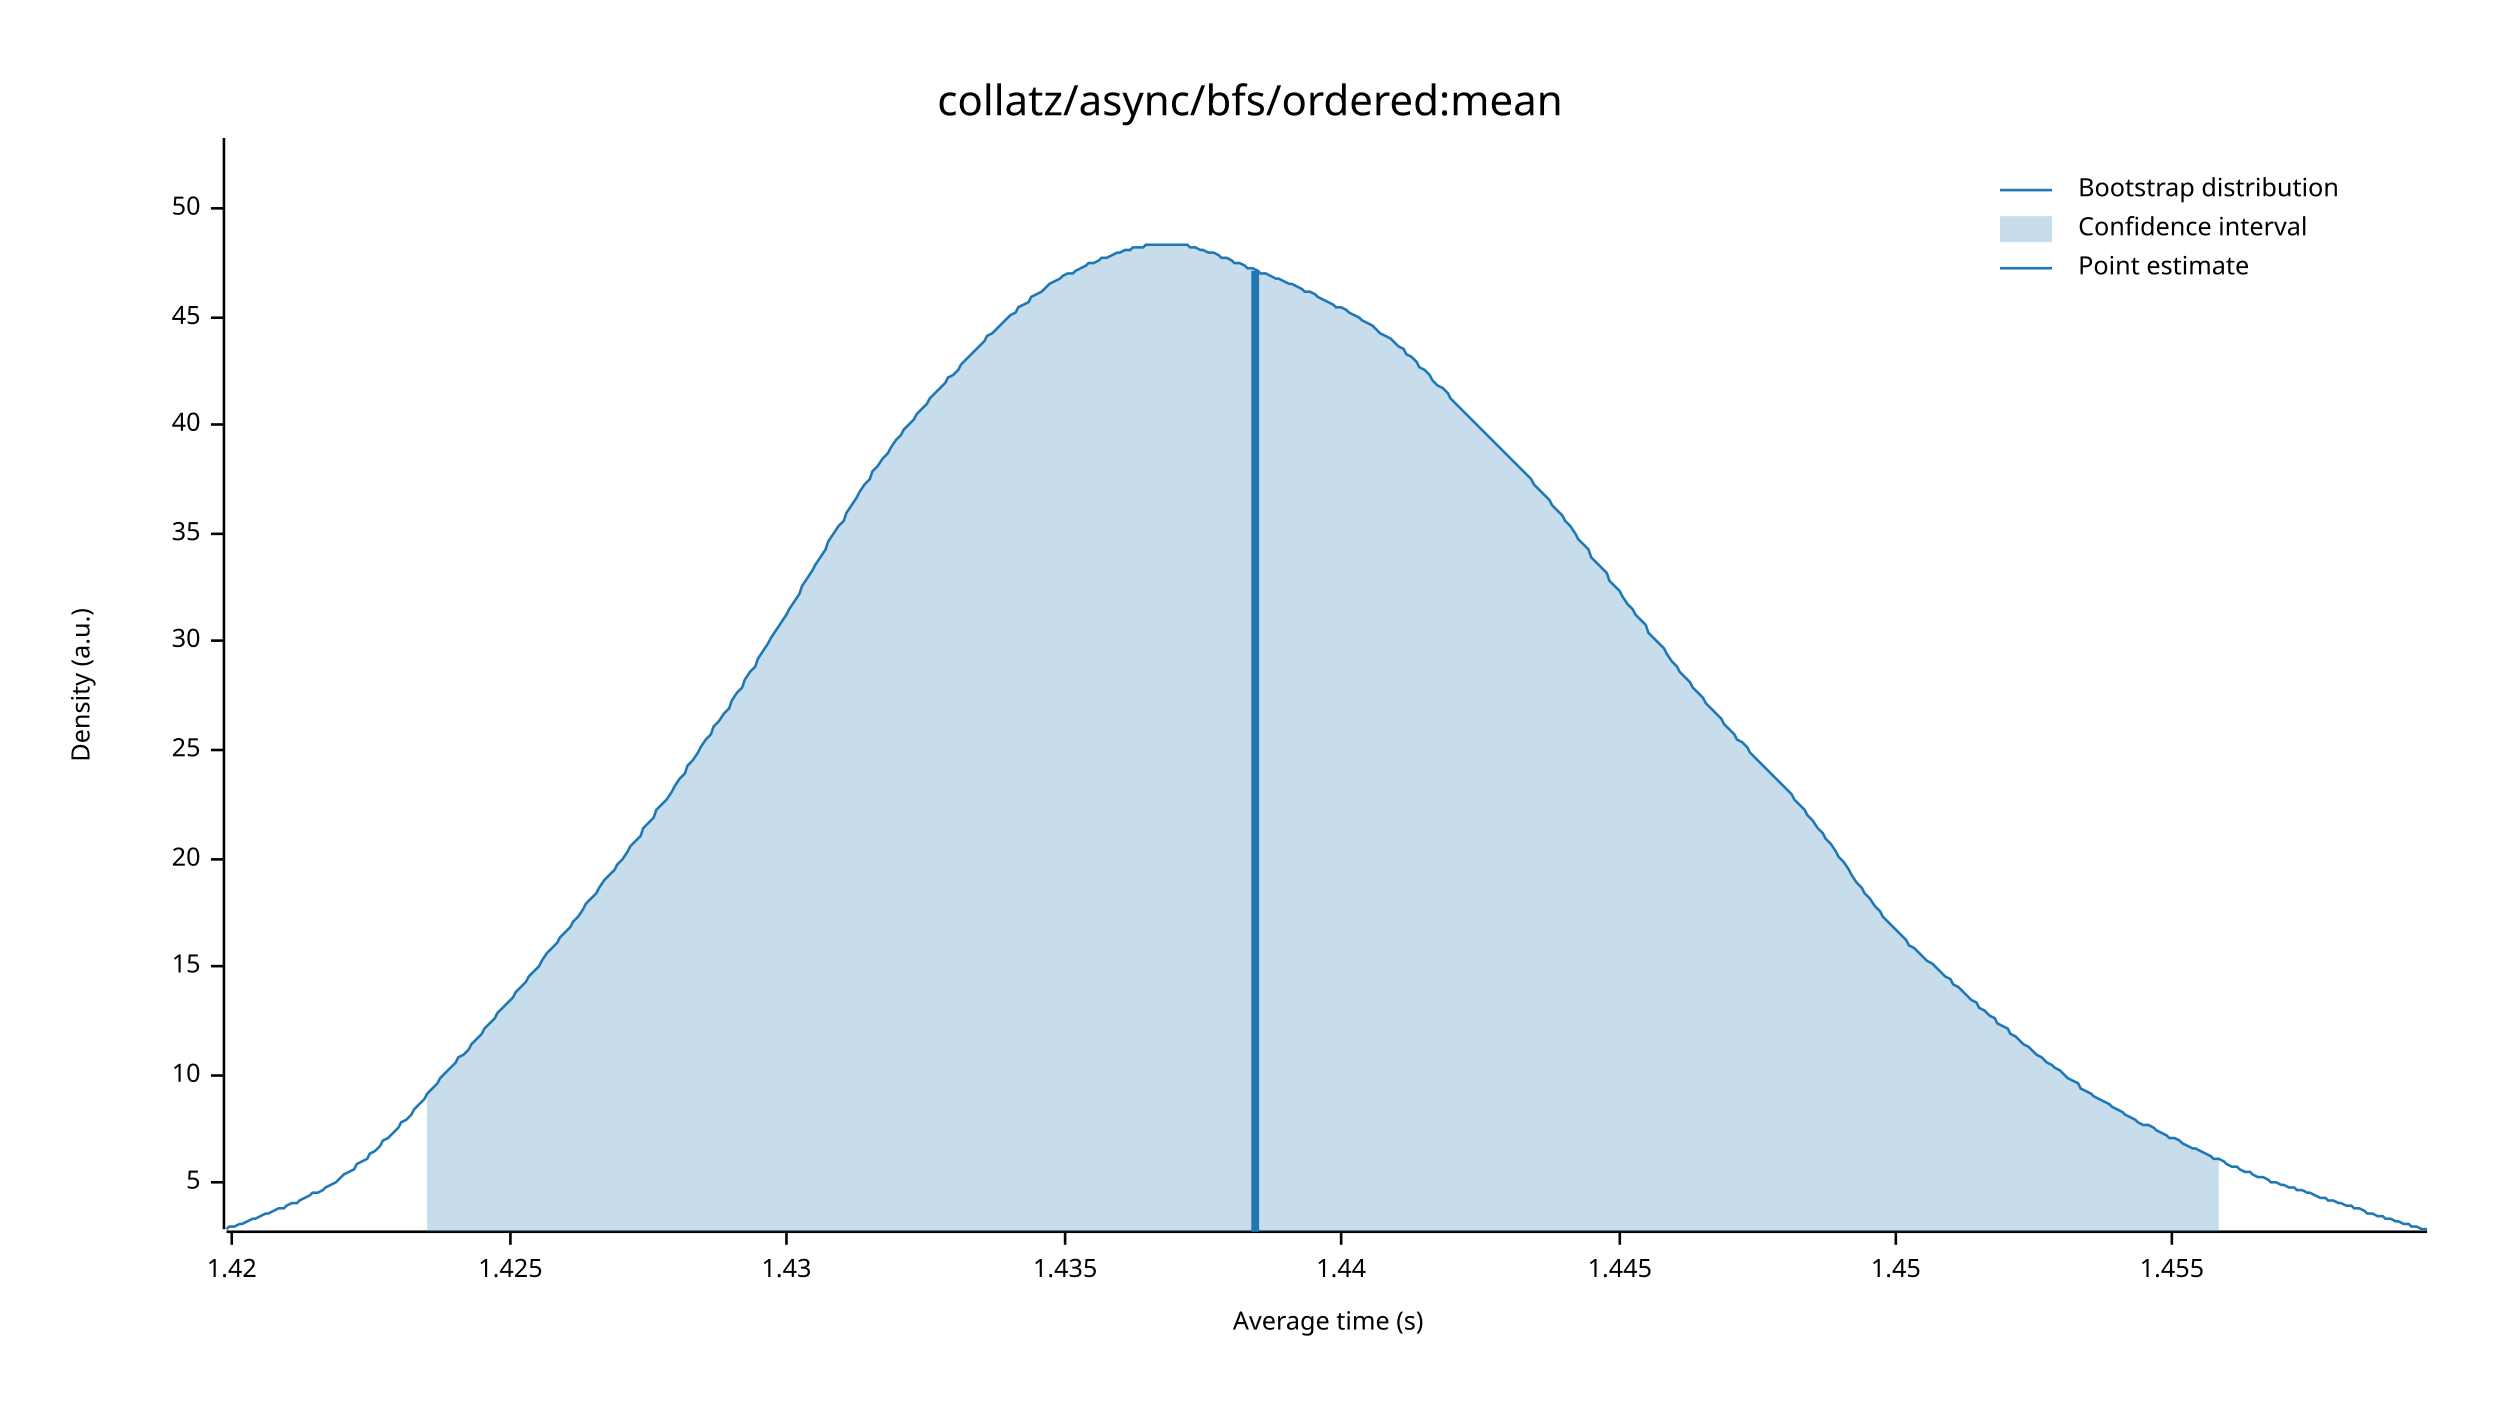
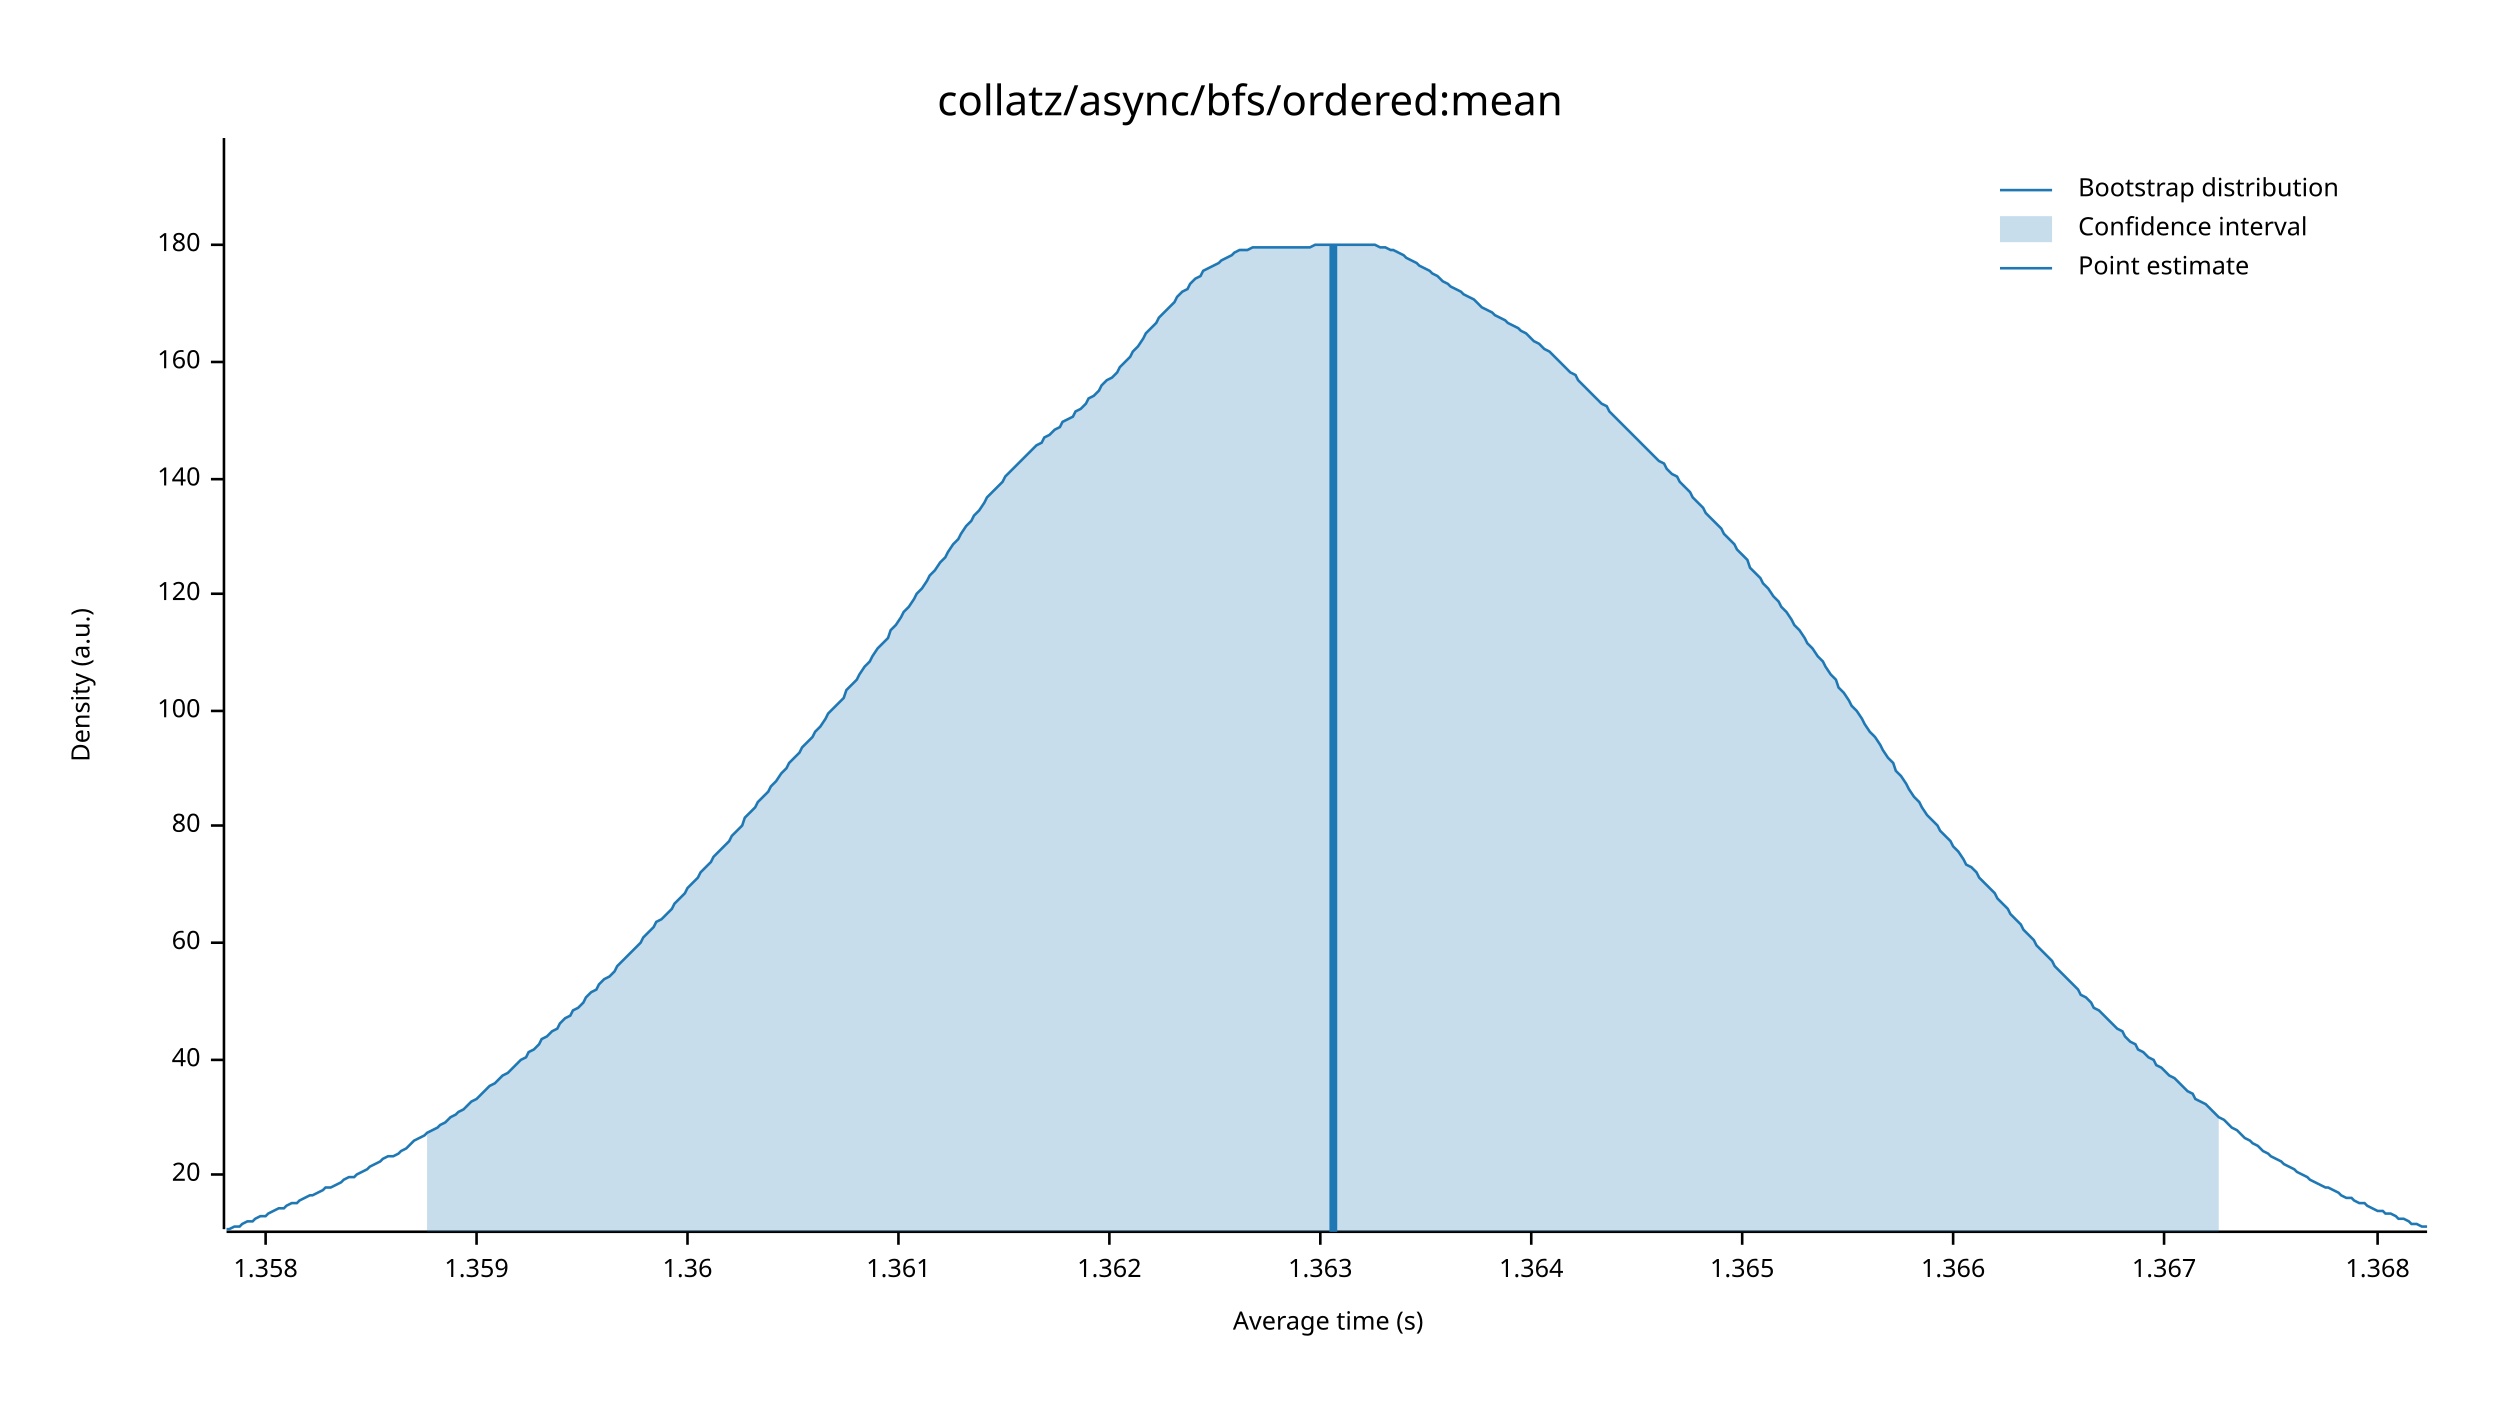
<svg xmlns="http://www.w3.org/2000/svg" width="960" height="540" viewBox="0 0 960 540">
  <text x="480" y="32" dy="0.76em" text-anchor="middle" font-family="sans-serif" font-size="16.129" opacity="1" fill="#000000">
collatz/async/bfs/ordered:mean
</text>
  <text x="27" y="263" dy="0.76em" text-anchor="middle" font-family="sans-serif" font-size="9.677" opacity="1" fill="#000000" transform="rotate(270, 27, 263)">
Density (a.u.)
</text>
  <text x="510" y="513" dy="-0.5ex" text-anchor="middle" font-family="sans-serif" font-size="9.677" opacity="1" fill="#000000">
Average time (s)
</text>
  <polyline fill="none" opacity="1" stroke="#000000" stroke-width="1" points="86,53 86,472 " />
-   <text x="77" y="454" dy="0.5ex" text-anchor="end" font-family="sans-serif" font-size="9.677" opacity="1" fill="#000000">
- 5
- </text>
-   <polyline fill="none" opacity="1" stroke="#000000" stroke-width="1" points="81,454 86,454 " />
-   <text x="77" y="413" dy="0.5ex" text-anchor="end" font-family="sans-serif" font-size="9.677" opacity="1" fill="#000000">
- 10
- </text>
-   <polyline fill="none" opacity="1" stroke="#000000" stroke-width="1" points="81,413 86,413 " />
-   <text x="77" y="371" dy="0.5ex" text-anchor="end" font-family="sans-serif" font-size="9.677" opacity="1" fill="#000000">
- 15
- </text>
-   <polyline fill="none" opacity="1" stroke="#000000" stroke-width="1" points="81,371 86,371 " />
-   <text x="77" y="330" dy="0.5ex" text-anchor="end" font-family="sans-serif" font-size="9.677" opacity="1" fill="#000000">
+   <text x="77" y="451" dy="0.5ex" text-anchor="end" font-family="sans-serif" font-size="9.677" opacity="1" fill="#000000">
20
</text>
-   <polyline fill="none" opacity="1" stroke="#000000" stroke-width="1" points="81,330 86,330 " />
-   <text x="77" y="288" dy="0.5ex" text-anchor="end" font-family="sans-serif" font-size="9.677" opacity="1" fill="#000000">
- 25
- </text>
-   <polyline fill="none" opacity="1" stroke="#000000" stroke-width="1" points="81,288 86,288 " />
-   <text x="77" y="246" dy="0.5ex" text-anchor="end" font-family="sans-serif" font-size="9.677" opacity="1" fill="#000000">
- 30
- </text>
-   <polyline fill="none" opacity="1" stroke="#000000" stroke-width="1" points="81,246 86,246 " />
-   <text x="77" y="205" dy="0.5ex" text-anchor="end" font-family="sans-serif" font-size="9.677" opacity="1" fill="#000000">
- 35
- </text>
-   <polyline fill="none" opacity="1" stroke="#000000" stroke-width="1" points="81,205 86,205 " />
-   <text x="77" y="163" dy="0.5ex" text-anchor="end" font-family="sans-serif" font-size="9.677" opacity="1" fill="#000000">
+   <polyline fill="none" opacity="1" stroke="#000000" stroke-width="1" points="81,451 86,451 " />
+   <text x="77" y="407" dy="0.5ex" text-anchor="end" font-family="sans-serif" font-size="9.677" opacity="1" fill="#000000">
40
</text>
-   <polyline fill="none" opacity="1" stroke="#000000" stroke-width="1" points="81,163 86,163 " />
-   <text x="77" y="122" dy="0.5ex" text-anchor="end" font-family="sans-serif" font-size="9.677" opacity="1" fill="#000000">
- 45
+   <polyline fill="none" opacity="1" stroke="#000000" stroke-width="1" points="81,407 86,407 " />
+   <text x="77" y="362" dy="0.5ex" text-anchor="end" font-family="sans-serif" font-size="9.677" opacity="1" fill="#000000">
+ 60
</text>
-   <polyline fill="none" opacity="1" stroke="#000000" stroke-width="1" points="81,122 86,122 " />
-   <text x="77" y="80" dy="0.5ex" text-anchor="end" font-family="sans-serif" font-size="9.677" opacity="1" fill="#000000">
- 50
+   <polyline fill="none" opacity="1" stroke="#000000" stroke-width="1" points="81,362 86,362 " />
+   <text x="77" y="317" dy="0.5ex" text-anchor="end" font-family="sans-serif" font-size="9.677" opacity="1" fill="#000000">
+ 80
</text>
-   <polyline fill="none" opacity="1" stroke="#000000" stroke-width="1" points="81,80 86,80 " />
+   <polyline fill="none" opacity="1" stroke="#000000" stroke-width="1" points="81,317 86,317 " />
+   <text x="77" y="273" dy="0.5ex" text-anchor="end" font-family="sans-serif" font-size="9.677" opacity="1" fill="#000000">
+ 100
+ </text>
+   <polyline fill="none" opacity="1" stroke="#000000" stroke-width="1" points="81,273 86,273 " />
+   <text x="77" y="228" dy="0.5ex" text-anchor="end" font-family="sans-serif" font-size="9.677" opacity="1" fill="#000000">
+ 120
+ </text>
+   <polyline fill="none" opacity="1" stroke="#000000" stroke-width="1" points="81,228 86,228 " />
+   <text x="77" y="184" dy="0.5ex" text-anchor="end" font-family="sans-serif" font-size="9.677" opacity="1" fill="#000000">
+ 140
+ </text>
+   <polyline fill="none" opacity="1" stroke="#000000" stroke-width="1" points="81,184 86,184 " />
+   <text x="77" y="139" dy="0.5ex" text-anchor="end" font-family="sans-serif" font-size="9.677" opacity="1" fill="#000000">
+ 160
+ </text>
+   <polyline fill="none" opacity="1" stroke="#000000" stroke-width="1" points="81,139 86,139 " />
+   <text x="77" y="94" dy="0.5ex" text-anchor="end" font-family="sans-serif" font-size="9.677" opacity="1" fill="#000000">
+ 180
+ </text>
+   <polyline fill="none" opacity="1" stroke="#000000" stroke-width="1" points="81,94 86,94 " />
  <polyline fill="none" opacity="1" stroke="#000000" stroke-width="1" points="87,473 932,473 " />
-   <text x="89" y="483" dy="0.76em" text-anchor="middle" font-family="sans-serif" font-size="9.677" opacity="1" fill="#000000">
- 1.42
+   <text x="102" y="483" dy="0.76em" text-anchor="middle" font-family="sans-serif" font-size="9.677" opacity="1" fill="#000000">
+ 1.358
</text>
-   <polyline fill="none" opacity="1" stroke="#000000" stroke-width="1" points="89,473 89,478 " />
-   <text x="196" y="483" dy="0.76em" text-anchor="middle" font-family="sans-serif" font-size="9.677" opacity="1" fill="#000000">
- 1.425
+   <polyline fill="none" opacity="1" stroke="#000000" stroke-width="1" points="102,473 102,478 " />
+   <text x="183" y="483" dy="0.76em" text-anchor="middle" font-family="sans-serif" font-size="9.677" opacity="1" fill="#000000">
+ 1.359
</text>
-   <polyline fill="none" opacity="1" stroke="#000000" stroke-width="1" points="196,473 196,478 " />
-   <text x="302" y="483" dy="0.76em" text-anchor="middle" font-family="sans-serif" font-size="9.677" opacity="1" fill="#000000">
- 1.43
+   <polyline fill="none" opacity="1" stroke="#000000" stroke-width="1" points="183,473 183,478 " />
+   <text x="264" y="483" dy="0.76em" text-anchor="middle" font-family="sans-serif" font-size="9.677" opacity="1" fill="#000000">
+ 1.36
</text>
-   <polyline fill="none" opacity="1" stroke="#000000" stroke-width="1" points="302,473 302,478 " />
-   <text x="409" y="483" dy="0.76em" text-anchor="middle" font-family="sans-serif" font-size="9.677" opacity="1" fill="#000000">
- 1.435
+   <polyline fill="none" opacity="1" stroke="#000000" stroke-width="1" points="264,473 264,478 " />
+   <text x="345" y="483" dy="0.76em" text-anchor="middle" font-family="sans-serif" font-size="9.677" opacity="1" fill="#000000">
+ 1.361
</text>
-   <polyline fill="none" opacity="1" stroke="#000000" stroke-width="1" points="409,473 409,478 " />
-   <text x="515" y="483" dy="0.76em" text-anchor="middle" font-family="sans-serif" font-size="9.677" opacity="1" fill="#000000">
- 1.44
+   <polyline fill="none" opacity="1" stroke="#000000" stroke-width="1" points="345,473 345,478 " />
+   <text x="426" y="483" dy="0.76em" text-anchor="middle" font-family="sans-serif" font-size="9.677" opacity="1" fill="#000000">
+ 1.362
</text>
-   <polyline fill="none" opacity="1" stroke="#000000" stroke-width="1" points="515,473 515,478 " />
-   <text x="622" y="483" dy="0.76em" text-anchor="middle" font-family="sans-serif" font-size="9.677" opacity="1" fill="#000000">
- 1.445
+   <polyline fill="none" opacity="1" stroke="#000000" stroke-width="1" points="426,473 426,478 " />
+   <text x="507" y="483" dy="0.76em" text-anchor="middle" font-family="sans-serif" font-size="9.677" opacity="1" fill="#000000">
+ 1.363
</text>
-   <polyline fill="none" opacity="1" stroke="#000000" stroke-width="1" points="622,473 622,478 " />
-   <text x="728" y="483" dy="0.76em" text-anchor="middle" font-family="sans-serif" font-size="9.677" opacity="1" fill="#000000">
- 1.45
+   <polyline fill="none" opacity="1" stroke="#000000" stroke-width="1" points="507,473 507,478 " />
+   <text x="588" y="483" dy="0.76em" text-anchor="middle" font-family="sans-serif" font-size="9.677" opacity="1" fill="#000000">
+ 1.364
</text>
-   <polyline fill="none" opacity="1" stroke="#000000" stroke-width="1" points="728,473 728,478 " />
-   <text x="834" y="483" dy="0.76em" text-anchor="middle" font-family="sans-serif" font-size="9.677" opacity="1" fill="#000000">
- 1.455
+   <polyline fill="none" opacity="1" stroke="#000000" stroke-width="1" points="588,473 588,478 " />
+   <text x="669" y="483" dy="0.76em" text-anchor="middle" font-family="sans-serif" font-size="9.677" opacity="1" fill="#000000">
+ 1.365
</text>
-   <polyline fill="none" opacity="1" stroke="#000000" stroke-width="1" points="834,473 834,478 " />
-   <polyline fill="none" opacity="1" stroke="#1F78B4" stroke-width="1" points="87,472 88,471 90,471 92,470 93,470 95,469 97,468 98,468 100,467 102,466 103,466 105,465 107,464 109,464 110,463 112,462 114,462 115,461 117,460 119,459 120,458 122,458 124,457 125,456 127,455 129,454 131,452 132,451 134,450 136,449 137,447 139,446 141,445 142,443 144,442 146,440 147,438 149,437 151,435 153,433 154,431 156,430 158,428 159,426 161,424 163,422 164,420 166,418 168,416 169,414 171,412 173,410 175,408 176,406 178,405 180,403 181,401 183,399 185,397 186,395 188,393 190,391 191,389 193,387 195,385 197,383 198,381 200,379 202,377 203,375 205,373 207,371 208,369 210,366 212,364 214,362 215,360 217,358 219,356 220,354 222,352 224,349 225,347 227,345 229,343 230,341 232,338 234,336 236,334 237,332 239,330 241,327 242,325 244,323 246,321 247,318 249,316 251,314 252,311 254,309 256,307 258,304 259,302 261,299 263,297 264,294 266,292 268,289 269,287 271,284 273,282 274,279 276,277 278,274 280,272 281,269 283,266 285,264 286,261 288,258 290,256 291,253 293,250 295,247 296,245 298,242 300,239 302,236 303,234 305,231 307,228 308,225 310,222 312,219 313,217 315,214 317,211 318,208 320,205 322,202 324,200 325,197 327,194 329,191 330,189 332,186 334,184 335,181 337,179 339,176 341,174 342,172 344,169 346,167 347,165 349,163 351,161 352,159 354,157 356,155 357,153 359,151 361,149 363,147 364,145 366,144 368,142 369,140 371,138 373,136 374,135 376,133 378,131 379,129 381,128 383,126 385,124 386,123 388,121 390,120 391,118 393,117 395,116 396,114 398,113 400,112 401,111 403,109 405,108 407,107 408,106 410,105 412,105 413,104 415,103 417,102 418,101 420,101 422,100 423,99 425,99 427,98 429,97 430,97 432,96 434,96 435,95 437,95 439,95 440,94 442,94 444,94 445,94 447,94 449,94 451,94 452,94 454,94 456,94 457,95 459,95 461,96 462,96 464,97 466,97 468,98 469,99 471,99 473,100 474,101 476,101 478,102 479,103 481,103 483,104 484,105 486,105 488,106 490,107 491,107 493,108 495,109 496,109 498,110 500,111 501,112 503,112 505,113 506,114 508,115 510,116 512,117 513,118 515,118 517,119 518,120 520,121 522,122 523,123 525,124 527,125 528,126 530,128 532,129 534,130 535,131 537,133 539,134 540,136 542,137 544,139 545,141 547,142 549,144 550,146 552,148 554,149 556,151 557,153 559,155 561,157 562,158 564,160 566,162 567,163 569,165 571,167 573,169 574,170 576,172 578,174 579,175 581,177 583,179 584,180 586,182 588,184 589,186 591,188 593,190 595,192 596,194 598,196 600,198 601,200 603,202 605,205 606,207 608,209 610,211 611,214 613,216 615,218 617,220 618,223 620,225 622,227 623,229 625,232 627,234 628,236 630,238 632,240 633,243 635,245 637,247 639,249 640,251 642,254 644,256 645,258 647,260 649,262 650,264 652,266 654,268 655,270 657,272 659,274 661,276 662,278 664,280 666,282 667,284 669,285 671,287 672,289 674,291 676,293 677,294 679,296 681,298 683,300 684,301 686,303 688,305 689,307 691,309 693,311 694,313 696,315 698,318 700,320 701,322 703,324 705,327 706,329 708,331 710,334 711,336 713,339 715,341 716,343 718,345 720,348 722,350 723,352 725,354 727,356 728,357 730,359 732,361 733,363 735,364 737,366 738,367 740,369 742,370 744,372 745,373 747,375 749,376 750,378 752,379 754,381 755,382 757,384 759,385 760,387 762,388 764,390 766,391 767,393 769,394 771,395 772,397 774,398 776,400 777,401 779,402 781,404 782,405 784,406 786,408 788,409 789,410 791,411 793,413 794,414 796,415 798,416 799,418 801,419 803,420 804,421 806,422 808,423 810,424 811,425 813,426 815,427 816,428 818,429 820,430 821,431 823,432 825,432 827,433 828,434 830,435 832,436 833,437 835,437 837,438 838,439 840,440 842,441 843,441 845,442 847,443 849,444 850,445 852,445 854,446 855,447 857,448 859,448 860,449 862,450 864,450 865,451 867,452 869,452 871,453 872,454 874,454 876,455 877,455 879,456 881,456 882,457 884,457 886,458 887,458 889,459 891,460 893,460 894,461 896,461 898,462 899,462 901,463 903,463 904,464 906,464 908,465 909,466 911,466 913,467 915,467 916,468 918,468 920,469 921,469 923,470 925,470 926,471 928,471 930,472 932,472 " />
-   <polygon opacity="0.25" fill="#1F78B4" points="164,420 166,418 168,416 169,414 171,412 173,410 175,408 176,406 178,405 180,403 181,401 183,399 185,397 186,395 188,393 190,391 191,389 193,387 195,385 197,383 198,381 200,379 202,377 203,375 205,373 207,371 208,369 210,366 212,364 214,362 215,360 217,358 219,356 220,354 222,352 224,349 225,347 227,345 229,343 230,341 232,338 234,336 236,334 237,332 239,330 241,327 242,325 244,323 246,321 247,318 249,316 251,314 252,311 254,309 256,307 258,304 259,302 261,299 263,297 264,294 266,292 268,289 269,287 271,284 273,282 274,279 276,277 278,274 280,272 281,269 283,266 285,264 286,261 288,258 290,256 291,253 293,250 295,247 296,245 298,242 300,239 302,236 303,234 305,231 307,228 308,225 310,222 312,219 313,217 315,214 317,211 318,208 320,205 322,202 324,200 325,197 327,194 329,191 330,189 332,186 334,184 335,181 337,179 339,176 341,174 342,172 344,169 346,167 347,165 349,163 351,161 352,159 354,157 356,155 357,153 359,151 361,149 363,147 364,145 366,144 368,142 369,140 371,138 373,136 374,135 376,133 378,131 379,129 381,128 383,126 385,124 386,123 388,121 390,120 391,118 393,117 395,116 396,114 398,113 400,112 401,111 403,109 405,108 407,107 408,106 410,105 412,105 413,104 415,103 417,102 418,101 420,101 422,100 423,99 425,99 427,98 429,97 430,97 432,96 434,96 435,95 437,95 439,95 440,94 442,94 444,94 445,94 447,94 449,94 451,94 452,94 454,94 456,94 457,95 459,95 461,96 462,96 464,97 466,97 468,98 469,99 471,99 473,100 474,101 476,101 478,102 479,103 481,103 483,104 484,105 486,105 488,106 490,107 491,107 493,108 495,109 496,109 498,110 500,111 501,112 503,112 505,113 506,114 508,115 510,116 512,117 513,118 515,118 517,119 518,120 520,121 522,122 523,123 525,124 527,125 528,126 530,128 532,129 534,130 535,131 537,133 539,134 540,136 542,137 544,139 545,141 547,142 549,144 550,146 552,148 554,149 556,151 557,153 559,155 561,157 562,158 564,160 566,162 567,163 569,165 571,167 573,169 574,170 576,172 578,174 579,175 581,177 583,179 584,180 586,182 588,184 589,186 591,188 593,190 595,192 596,194 598,196 600,198 601,200 603,202 605,205 606,207 608,209 610,211 611,214 613,216 615,218 617,220 618,223 620,225 622,227 623,229 625,232 627,234 628,236 630,238 632,240 633,243 635,245 637,247 639,249 640,251 642,254 644,256 645,258 647,260 649,262 650,264 652,266 654,268 655,270 657,272 659,274 661,276 662,278 664,280 666,282 667,284 669,285 671,287 672,289 674,291 676,293 677,294 679,296 681,298 683,300 684,301 686,303 688,305 689,307 691,309 693,311 694,313 696,315 698,318 700,320 701,322 703,324 705,327 706,329 708,331 710,334 711,336 713,339 715,341 716,343 718,345 720,348 722,350 723,352 725,354 727,356 728,357 730,359 732,361 733,363 735,364 737,366 738,367 740,369 742,370 744,372 745,373 747,375 749,376 750,378 752,379 754,381 755,382 757,384 759,385 760,387 762,388 764,390 766,391 767,393 769,394 771,395 772,397 774,398 776,400 777,401 779,402 781,404 782,405 784,406 786,408 788,409 789,410 791,411 793,413 794,414 796,415 798,416 799,418 801,419 803,420 804,421 806,422 808,423 810,424 811,425 813,426 815,427 816,428 818,429 820,430 821,431 823,432 825,432 827,433 828,434 830,435 832,436 833,437 835,437 837,438 838,439 840,440 842,441 843,441 845,442 847,443 849,444 850,445 852,445 852,473 164,473 " />
-   <polyline fill="none" opacity="1" stroke="#1F78B4" stroke-width="3" points="482,473 482,104 " />
+   <polyline fill="none" opacity="1" stroke="#000000" stroke-width="1" points="669,473 669,478 " />
+   <text x="750" y="483" dy="0.76em" text-anchor="middle" font-family="sans-serif" font-size="9.677" opacity="1" fill="#000000">
+ 1.366
+ </text>
+   <polyline fill="none" opacity="1" stroke="#000000" stroke-width="1" points="750,473 750,478 " />
+   <text x="831" y="483" dy="0.76em" text-anchor="middle" font-family="sans-serif" font-size="9.677" opacity="1" fill="#000000">
+ 1.367
+ </text>
+   <polyline fill="none" opacity="1" stroke="#000000" stroke-width="1" points="831,473 831,478 " />
+   <text x="913" y="483" dy="0.76em" text-anchor="middle" font-family="sans-serif" font-size="9.677" opacity="1" fill="#000000">
+ 1.368
+ </text>
+   <polyline fill="none" opacity="1" stroke="#000000" stroke-width="1" points="913,473 913,478 " />
+   <polyline fill="none" opacity="1" stroke="#1F78B4" stroke-width="1" points="87,472 88,472 90,471 92,471 93,470 95,469 97,469 98,468 100,467 102,467 103,466 105,465 107,464 109,464 110,463 112,462 114,462 115,461 117,460 119,459 120,459 122,458 124,457 125,456 127,456 129,455 131,454 132,453 134,452 136,452 137,451 139,450 141,449 142,448 144,447 146,446 147,445 149,444 151,444 153,443 154,442 156,441 158,439 159,438 161,437 163,436 164,435 166,434 168,433 169,432 171,431 173,429 175,428 176,427 178,426 180,424 181,423 183,422 185,420 186,419 188,417 190,416 191,415 193,413 195,412 197,410 198,409 200,407 202,406 203,404 205,403 207,401 208,399 210,398 212,396 214,395 215,393 217,391 219,390 220,388 222,387 224,385 225,383 227,381 229,380 230,378 232,376 234,375 236,373 237,371 239,369 241,367 242,366 244,364 246,362 247,360 249,358 251,356 252,354 254,353 256,351 258,349 259,347 261,345 263,343 264,341 266,339 268,337 269,335 271,333 273,331 274,329 276,327 278,325 280,323 281,321 283,319 285,317 286,314 288,312 290,310 291,308 293,306 295,304 296,302 298,300 300,297 302,295 303,293 305,291 307,289 308,287 310,285 312,283 313,281 315,279 317,276 318,274 320,272 322,270 324,268 325,265 327,263 329,261 330,259 332,256 334,254 335,252 337,249 339,247 341,245 342,242 344,240 346,237 347,235 349,233 351,230 352,228 354,226 356,223 357,221 359,219 361,216 363,214 364,212 366,209 368,207 369,205 371,202 373,200 374,198 376,196 378,193 379,191 381,189 383,187 385,185 386,183 388,181 390,179 391,178 393,176 395,174 396,173 398,171 400,170 401,168 403,167 405,165 407,164 408,162 410,161 412,160 413,158 415,157 417,155 418,153 420,152 422,150 423,148 425,146 427,145 429,143 430,141 432,139 434,137 435,135 437,133 439,130 440,128 442,126 444,124 445,122 447,120 449,118 451,116 452,114 454,112 456,111 457,109 459,107 461,106 462,104 464,103 466,102 468,101 469,100 471,99 473,98 474,97 476,96 478,96 479,96 481,95 483,95 484,95 486,95 488,95 490,95 491,95 493,95 495,95 496,95 498,95 500,95 501,95 503,95 505,94 506,94 508,94 510,94 512,94 513,94 515,94 517,94 518,94 520,94 522,94 523,94 525,94 527,94 528,94 530,95 532,95 534,96 535,96 537,97 539,98 540,99 542,100 544,101 545,102 547,103 549,104 550,105 552,106 554,108 556,109 557,110 559,111 561,112 562,113 564,114 566,115 567,116 569,118 571,119 573,120 574,121 576,122 578,123 579,124 581,125 583,126 584,127 586,128 588,130 589,131 591,132 593,134 595,135 596,136 598,138 600,140 601,141 603,143 605,144 606,146 608,148 610,150 611,151 613,153 615,155 617,156 618,158 620,160 622,162 623,163 625,165 627,167 628,168 630,170 632,172 633,173 635,175 637,177 639,178 640,180 642,182 644,183 645,185 647,187 649,189 650,191 652,193 654,195 655,197 657,199 659,201 661,203 662,205 664,207 666,209 667,211 669,213 671,215 672,218 674,220 676,222 677,224 679,226 681,229 683,231 684,233 686,235 688,238 689,240 691,242 693,245 694,247 696,249 698,252 700,254 701,256 703,259 705,261 706,264 708,266 710,269 711,271 713,273 715,276 716,278 718,281 720,283 722,286 723,288 725,291 727,293 728,296 730,298 732,301 733,303 735,306 737,308 738,310 740,313 742,315 744,317 745,319 747,321 749,323 750,325 752,327 754,330 755,332 757,333 759,335 760,337 762,339 764,341 766,343 767,345 769,347 771,349 772,351 774,353 776,355 777,357 779,359 781,361 782,363 784,365 786,367 788,369 789,371 791,373 793,375 794,376 796,378 798,380 799,382 801,383 803,385 804,387 806,388 808,390 810,392 811,393 813,395 815,396 816,398 818,400 820,401 821,403 823,404 825,406 827,407 828,409 830,410 832,412 833,413 835,414 837,416 838,417 840,419 842,420 843,422 845,423 847,424 849,426 850,427 852,429 854,430 855,431 857,433 859,434 860,435 862,437 864,438 865,439 867,440 869,442 871,443 872,444 874,445 876,446 877,447 879,448 881,449 882,450 884,451 886,452 887,453 889,454 891,455 893,456 894,456 896,457 898,458 899,459 901,460 903,460 904,461 906,462 908,462 909,463 911,464 913,465 915,465 916,466 918,466 920,467 921,468 923,468 925,469 926,470 928,470 930,471 932,471 " />
+   <polygon opacity="0.25" fill="#1F78B4" points="164,435 166,434 168,433 169,432 171,431 173,429 175,428 176,427 178,426 180,424 181,423 183,422 185,420 186,419 188,417 190,416 191,415 193,413 195,412 197,410 198,409 200,407 202,406 203,404 205,403 207,401 208,399 210,398 212,396 214,395 215,393 217,391 219,390 220,388 222,387 224,385 225,383 227,381 229,380 230,378 232,376 234,375 236,373 237,371 239,369 241,367 242,366 244,364 246,362 247,360 249,358 251,356 252,354 254,353 256,351 258,349 259,347 261,345 263,343 264,341 266,339 268,337 269,335 271,333 273,331 274,329 276,327 278,325 280,323 281,321 283,319 285,317 286,314 288,312 290,310 291,308 293,306 295,304 296,302 298,300 300,297 302,295 303,293 305,291 307,289 308,287 310,285 312,283 313,281 315,279 317,276 318,274 320,272 322,270 324,268 325,265 327,263 329,261 330,259 332,256 334,254 335,252 337,249 339,247 341,245 342,242 344,240 346,237 347,235 349,233 351,230 352,228 354,226 356,223 357,221 359,219 361,216 363,214 364,212 366,209 368,207 369,205 371,202 373,200 374,198 376,196 378,193 379,191 381,189 383,187 385,185 386,183 388,181 390,179 391,178 393,176 395,174 396,173 398,171 400,170 401,168 403,167 405,165 407,164 408,162 410,161 412,160 413,158 415,157 417,155 418,153 420,152 422,150 423,148 425,146 427,145 429,143 430,141 432,139 434,137 435,135 437,133 439,130 440,128 442,126 444,124 445,122 447,120 449,118 451,116 452,114 454,112 456,111 457,109 459,107 461,106 462,104 464,103 466,102 468,101 469,100 471,99 473,98 474,97 476,96 478,96 479,96 481,95 483,95 484,95 486,95 488,95 490,95 491,95 493,95 495,95 496,95 498,95 500,95 501,95 503,95 505,94 506,94 508,94 510,94 512,94 513,94 515,94 517,94 518,94 520,94 522,94 523,94 525,94 527,94 528,94 530,95 532,95 534,96 535,96 537,97 539,98 540,99 542,100 544,101 545,102 547,103 549,104 550,105 552,106 554,108 556,109 557,110 559,111 561,112 562,113 564,114 566,115 567,116 569,118 571,119 573,120 574,121 576,122 578,123 579,124 581,125 583,126 584,127 586,128 588,130 589,131 591,132 593,134 595,135 596,136 598,138 600,140 601,141 603,143 605,144 606,146 608,148 610,150 611,151 613,153 615,155 617,156 618,158 620,160 622,162 623,163 625,165 627,167 628,168 630,170 632,172 633,173 635,175 637,177 639,178 640,180 642,182 644,183 645,185 647,187 649,189 650,191 652,193 654,195 655,197 657,199 659,201 661,203 662,205 664,207 666,209 667,211 669,213 671,215 672,218 674,220 676,222 677,224 679,226 681,229 683,231 684,233 686,235 688,238 689,240 691,242 693,245 694,247 696,249 698,252 700,254 701,256 703,259 705,261 706,264 708,266 710,269 711,271 713,273 715,276 716,278 718,281 720,283 722,286 723,288 725,291 727,293 728,296 730,298 732,301 733,303 735,306 737,308 738,310 740,313 742,315 744,317 745,319 747,321 749,323 750,325 752,327 754,330 755,332 757,333 759,335 760,337 762,339 764,341 766,343 767,345 769,347 771,349 772,351 774,353 776,355 777,357 779,359 781,361 782,363 784,365 786,367 788,369 789,371 791,373 793,375 794,376 796,378 798,380 799,382 801,383 803,385 804,387 806,388 808,390 810,392 811,393 813,395 815,396 816,398 818,400 820,401 821,403 823,404 825,406 827,407 828,409 830,410 832,412 833,413 835,414 837,416 838,417 840,419 842,420 843,422 845,423 847,424 849,426 850,427 852,429 852,473 164,473 " />
+   <polyline fill="none" opacity="1" stroke="#1F78B4" stroke-width="3" points="512,473 512,94 " />
  <text x="798" y="68" dy="0.76em" text-anchor="start" font-family="sans-serif" font-size="9.677" opacity="1" fill="#000000">
Bootstrap distribution
</text>
  <text x="798" y="83" dy="0.76em" text-anchor="start" font-family="sans-serif" font-size="9.677" opacity="1" fill="#000000">
Confidence interval
</text>
  <text x="798" y="98" dy="0.76em" text-anchor="start" font-family="sans-serif" font-size="9.677" opacity="1" fill="#000000">
Point estimate
</text>
  <polyline fill="none" opacity="1" stroke="#1F78B4" stroke-width="1" points="768,73 788,73 " />
  <rect x="768" y="83" width="20" height="10" opacity="0.25" fill="#1F78B4" stroke="none" />
  <polyline fill="none" opacity="1" stroke="#1F78B4" stroke-width="1" points="768,103 788,103 " />
</svg>
